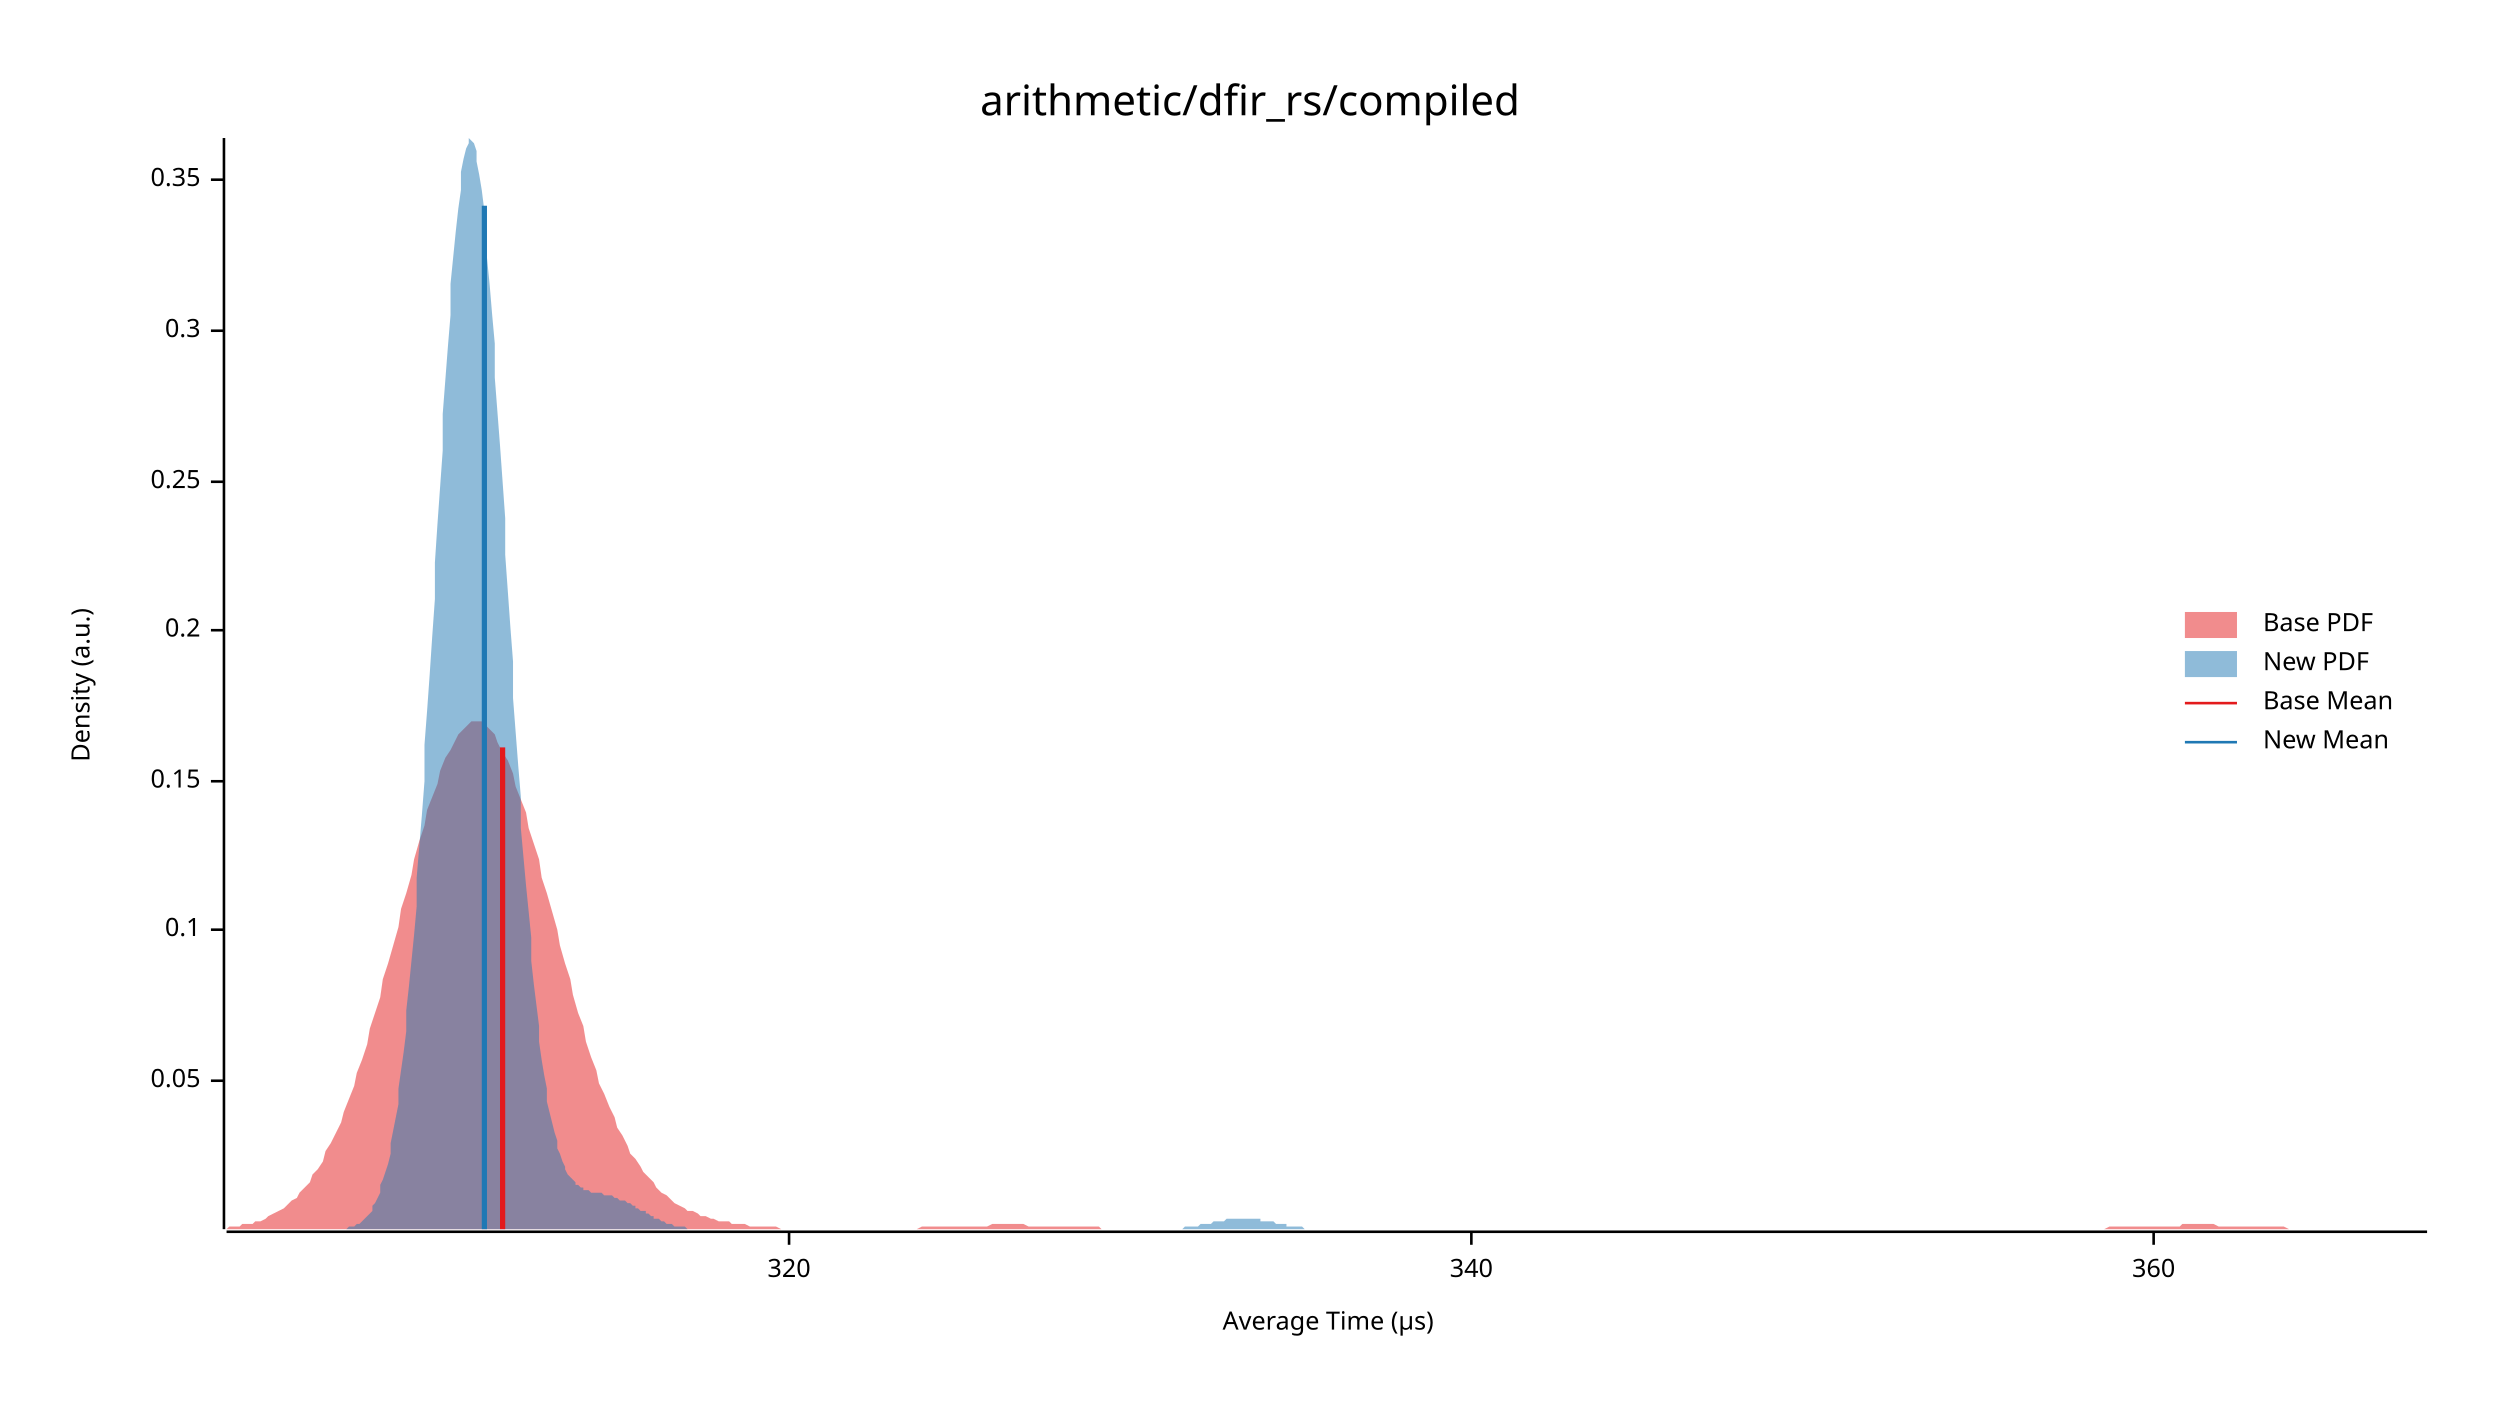
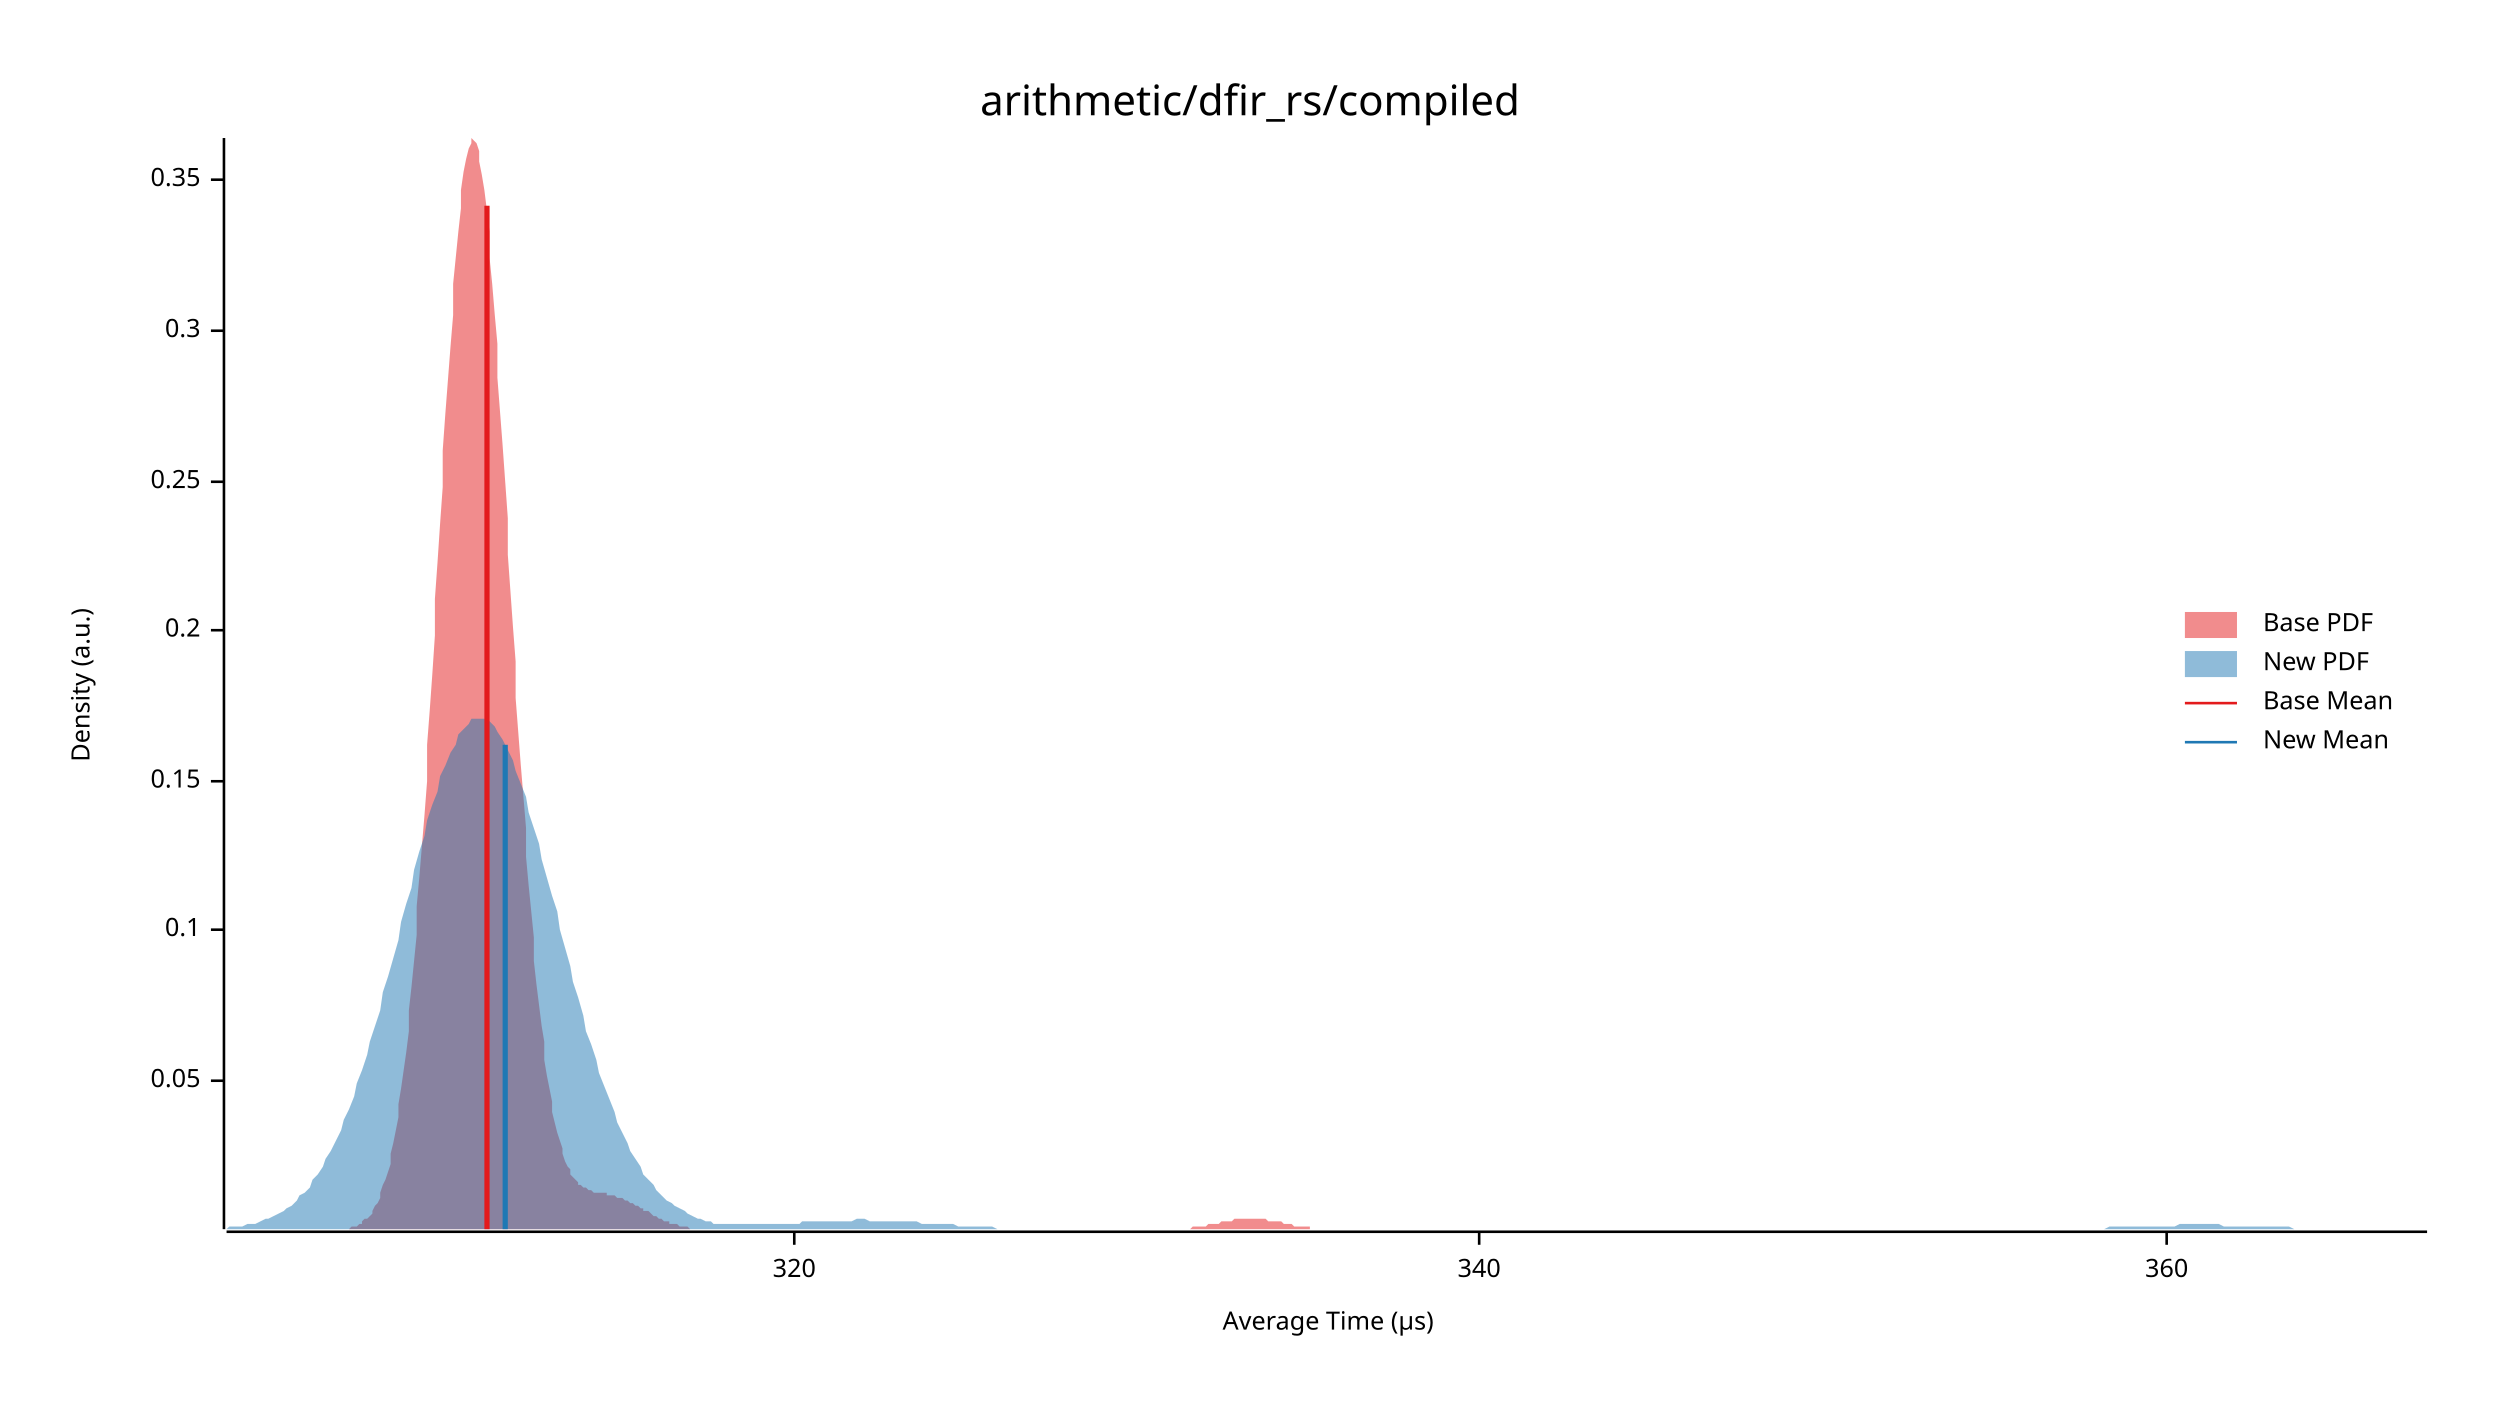
<svg xmlns="http://www.w3.org/2000/svg" width="960" height="540" viewBox="0 0 960 540">
  <text x="480" y="32" dy="0.76em" text-anchor="middle" font-family="sans-serif" font-size="16.129" opacity="1" fill="#000000">
arithmetic/dfir_rs/compiled
</text>
  <text x="27" y="263" dy="0.76em" text-anchor="middle" font-family="sans-serif" font-size="9.677" opacity="1" fill="#000000" transform="rotate(270, 27, 263)">
Density (a.u.)
</text>
  <text x="510" y="513" dy="-0.5ex" text-anchor="middle" font-family="sans-serif" font-size="9.677" opacity="1" fill="#000000">
Average Time (µs)
</text>
  <polyline fill="none" opacity="1" stroke="#000000" stroke-width="1" points="86,53 86,472 " />
  <text x="77" y="415" dy="0.5ex" text-anchor="end" font-family="sans-serif" font-size="9.677" opacity="1" fill="#000000">
0.05
</text>
  <polyline fill="none" opacity="1" stroke="#000000" stroke-width="1" points="81,415 86,415 " />
  <text x="77" y="357" dy="0.5ex" text-anchor="end" font-family="sans-serif" font-size="9.677" opacity="1" fill="#000000">
0.1
</text>
  <polyline fill="none" opacity="1" stroke="#000000" stroke-width="1" points="81,357 86,357 " />
  <text x="77" y="300" dy="0.5ex" text-anchor="end" font-family="sans-serif" font-size="9.677" opacity="1" fill="#000000">
0.15
</text>
  <polyline fill="none" opacity="1" stroke="#000000" stroke-width="1" points="81,300 86,300 " />
  <text x="77" y="242" dy="0.5ex" text-anchor="end" font-family="sans-serif" font-size="9.677" opacity="1" fill="#000000">
0.2
</text>
  <polyline fill="none" opacity="1" stroke="#000000" stroke-width="1" points="81,242 86,242 " />
  <text x="77" y="185" dy="0.5ex" text-anchor="end" font-family="sans-serif" font-size="9.677" opacity="1" fill="#000000">
0.25
</text>
  <polyline fill="none" opacity="1" stroke="#000000" stroke-width="1" points="81,185 86,185 " />
  <text x="77" y="127" dy="0.5ex" text-anchor="end" font-family="sans-serif" font-size="9.677" opacity="1" fill="#000000">
0.3
</text>
  <polyline fill="none" opacity="1" stroke="#000000" stroke-width="1" points="81,127 86,127 " />
  <text x="77" y="69" dy="0.5ex" text-anchor="end" font-family="sans-serif" font-size="9.677" opacity="1" fill="#000000">
0.35
</text>
  <polyline fill="none" opacity="1" stroke="#000000" stroke-width="1" points="81,69 86,69 " />
  <polyline fill="none" opacity="1" stroke="#000000" stroke-width="1" points="87,473 932,473 " />
-   <text x="303" y="483" dy="0.76em" text-anchor="middle" font-family="sans-serif" font-size="9.677" opacity="1" fill="#000000">
+   <text x="305" y="483" dy="0.76em" text-anchor="middle" font-family="sans-serif" font-size="9.677" opacity="1" fill="#000000">
320
</text>
-   <polyline fill="none" opacity="1" stroke="#000000" stroke-width="1" points="303,473 303,478 " />
-   <text x="565" y="483" dy="0.76em" text-anchor="middle" font-family="sans-serif" font-size="9.677" opacity="1" fill="#000000">
+   <polyline fill="none" opacity="1" stroke="#000000" stroke-width="1" points="305,473 305,478 " />
+   <text x="568" y="483" dy="0.76em" text-anchor="middle" font-family="sans-serif" font-size="9.677" opacity="1" fill="#000000">
340
</text>
-   <polyline fill="none" opacity="1" stroke="#000000" stroke-width="1" points="565,473 565,478 " />
-   <text x="827" y="483" dy="0.76em" text-anchor="middle" font-family="sans-serif" font-size="9.677" opacity="1" fill="#000000">
+   <polyline fill="none" opacity="1" stroke="#000000" stroke-width="1" points="568,473 568,478 " />
+   <text x="832" y="483" dy="0.76em" text-anchor="middle" font-family="sans-serif" font-size="9.677" opacity="1" fill="#000000">
360
</text>
-   <polyline fill="none" opacity="1" stroke="#000000" stroke-width="1" points="827,473 827,478 " />
-   <polygon opacity="0.5" fill="#E31A1C" points="87,472 88,471 90,471 92,471 93,470 95,470 97,470 98,469 100,469 102,468 103,467 105,466 107,465 109,464 110,463 112,461 114,460 115,458 117,456 119,454 120,451 122,449 124,446 125,442 127,439 129,435 131,431 132,427 134,422 136,417 137,412 139,407 141,401 142,395 144,389 146,383 147,376 149,370 151,363 153,356 154,349 156,343 158,336 159,330 161,323 163,317 164,311 166,306 168,301 169,296 171,291 173,288 175,284 176,282 178,280 180,278 181,277 183,277 185,277 186,278 188,280 190,282 191,285 193,289 195,292 197,297 198,302 200,307 202,312 203,318 205,324 207,330 208,337 210,343 212,350 214,357 215,363 217,370 219,376 220,382 222,389 224,394 225,400 227,406 229,411 230,416 232,420 234,425 236,429 237,433 239,436 241,440 242,443 244,445 246,448 247,450 249,452 251,454 252,456 254,458 256,459 258,461 259,462 261,463 263,464 264,465 266,465 268,466 269,467 271,467 273,468 274,468 276,469 278,469 280,469 281,470 283,470 285,470 286,470 288,471 290,471 291,471 293,471 295,471 296,471 298,471 300,472 302,472 303,472 305,472 307,472 308,472 310,472 312,472 313,472 315,472 317,472 318,472 320,472 322,472 324,472 325,472 327,472 329,472 330,472 332,472 334,472 335,472 337,472 339,472 341,472 342,472 344,472 346,472 347,472 349,472 351,472 352,472 354,471 356,471 357,471 359,471 361,471 363,471 364,471 366,471 368,471 369,471 371,471 373,471 374,471 376,471 378,471 379,471 381,470 383,470 385,470 386,470 388,470 390,470 391,470 393,470 395,471 396,471 398,471 400,471 401,471 403,471 405,471 407,471 408,471 410,471 412,471 413,471 415,471 417,471 418,471 420,471 422,471 423,472 425,472 427,472 429,472 430,472 432,472 434,472 435,472 437,472 439,472 440,472 442,472 444,472 445,472 447,472 449,472 451,472 452,472 454,472 456,472 457,472 459,472 461,472 462,472 464,472 466,472 468,472 469,472 471,472 473,472 474,472 476,472 478,472 479,472 481,472 483,472 484,472 486,472 488,472 490,472 491,472 493,472 495,472 496,472 498,472 500,472 501,472 503,472 505,472 506,472 508,472 510,472 512,472 513,472 515,472 517,472 518,472 520,472 522,472 523,472 525,472 527,472 528,472 530,472 532,472 534,472 535,472 537,472 539,472 540,472 542,472 544,472 545,472 547,472 549,472 550,472 552,472 554,472 556,472 557,472 559,472 561,472 562,472 564,472 566,472 567,472 569,472 571,472 573,472 574,472 576,472 578,472 579,472 581,472 583,472 584,472 586,472 588,472 589,472 591,472 593,472 595,472 596,472 598,472 600,472 601,472 603,472 605,472 606,472 608,472 610,472 611,472 613,472 615,472 617,472 618,472 620,472 622,472 623,472 625,472 627,472 628,472 630,472 632,472 633,472 635,472 637,472 639,472 640,472 642,472 644,472 645,472 647,472 649,472 650,472 652,472 654,472 655,472 657,472 659,472 661,472 662,472 664,472 666,472 667,472 669,472 671,472 672,472 674,472 676,472 677,472 679,472 681,472 683,472 684,472 686,472 688,472 689,472 691,472 693,472 694,472 696,472 698,472 700,472 701,472 703,472 705,472 706,472 708,472 710,472 711,472 713,472 715,472 716,472 718,472 720,472 722,472 723,472 725,472 727,472 728,472 730,472 732,472 733,472 735,472 737,472 738,472 740,472 742,472 744,472 745,472 747,472 749,472 750,472 752,472 754,472 755,472 757,472 759,472 760,472 762,472 764,472 766,472 767,472 769,472 771,472 772,472 774,472 776,472 777,472 779,472 781,472 782,472 784,472 786,472 788,472 789,472 791,472 793,472 794,472 796,472 798,472 799,472 801,472 803,472 804,472 806,472 808,472 810,471 811,471 813,471 815,471 816,471 818,471 820,471 821,471 823,471 825,471 827,471 828,471 830,471 832,471 833,471 835,471 837,471 838,470 840,470 842,470 843,470 845,470 847,470 849,470 850,470 852,471 854,471 855,471 857,471 859,471 860,471 862,471 864,471 865,471 867,471 869,471 871,471 872,471 874,471 876,471 877,471 879,472 881,472 882,472 884,472 886,472 887,472 889,472 891,472 893,472 894,472 896,472 898,472 899,472 901,472 903,472 904,472 906,472 908,472 909,472 911,472 913,472 915,472 916,472 918,472 920,472 921,472 923,472 925,472 926,472 928,472 930,472 932,472 932,472 87,472 " />
-   <polygon opacity="0.5" fill="#1F78B4" points="132,472 133,472 133,472 134,471 135,471 136,471 136,471 137,470 138,470 139,469 140,468 140,468 141,467 142,466 143,465 143,463 144,462 145,460 146,458 146,455 147,453 148,450 149,447 150,443 150,439 151,434 152,429 153,424 153,418 154,411 155,404 156,396 156,388 157,379 158,369 159,359 160,348 160,337 161,325 162,313 163,300 163,286 164,273 165,259 166,244 167,230 167,216 168,201 169,187 170,173 170,159 171,146 172,133 173,121 173,109 174,99 175,89 176,80 177,73 177,66 178,61 179,57 180,55 180,53 181,54 182,55 183,58 183,62 184,67 185,73 186,81 187,89 187,99 188,109 189,121 190,132 190,145 191,158 192,171 193,185 194,199 194,213 195,227 196,241 197,254 197,268 198,281 199,294 200,306 200,318 201,329 202,340 203,350 204,360 204,369 205,378 206,386 207,394 207,400 208,407 209,413 210,418 210,423 211,427 212,431 213,435 214,438 214,441 215,443 216,446 217,448 217,449 218,451 219,452 220,453 221,454 221,455 222,455 223,456 224,456 224,457 225,457 226,457 227,458 227,458 228,458 229,458 230,458 231,458 231,458 232,459 233,459 234,459 234,459 235,459 236,460 237,460 237,460 238,461 239,461 240,461 241,462 241,462 242,462 243,463 244,463 244,464 245,464 246,465 247,465 248,465 248,466 249,466 250,467 251,467 251,468 252,468 253,468 254,469 254,469 255,469 256,470 257,470 258,470 258,470 259,471 260,471 261,471 261,471 262,471 263,471 264,472 264,472 265,472 266,472 267,472 268,472 268,472 269,472 270,472 271,472 271,472 272,472 273,472 274,472 275,472 275,472 276,472 277,472 278,472 278,472 279,472 280,472 281,472 281,472 282,472 283,472 284,472 285,472 285,472 286,472 287,472 288,472 288,472 289,472 290,472 291,472 292,472 292,472 293,472 294,472 295,472 295,472 296,472 297,472 298,472 298,472 299,472 300,472 301,472 302,472 302,472 303,472 304,472 305,472 305,472 306,472 307,472 308,472 308,472 309,472 310,472 311,472 312,472 312,472 313,472 314,472 315,472 315,472 316,472 317,472 318,472 319,472 319,472 320,472 321,472 322,472 322,472 323,472 324,472 325,472 325,472 326,472 327,472 328,472 329,472 329,472 330,472 331,472 332,472 332,472 333,472 334,472 335,472 335,472 336,472 337,472 338,472 339,472 339,472 340,472 341,472 342,472 342,472 343,472 344,472 345,472 346,472 346,472 347,472 348,472 349,472 349,472 350,472 351,472 352,472 352,472 353,472 354,472 355,472 356,472 356,472 357,472 358,472 359,472 359,472 360,472 361,472 362,472 362,472 363,472 364,472 365,472 366,472 366,472 367,472 368,472 369,472 369,472 370,472 371,472 372,472 373,472 373,472 374,472 375,472 376,472 376,472 377,472 378,472 379,472 379,472 380,472 381,472 382,472 383,472 383,472 384,472 385,472 386,472 386,472 387,472 388,472 389,472 389,472 390,472 391,472 392,472 393,472 393,472 394,472 395,472 396,472 396,472 397,472 398,472 399,472 400,472 400,472 401,472 402,472 403,472 403,472 404,472 405,472 406,472 406,472 407,472 408,472 409,472 410,472 410,472 411,472 412,472 413,472 413,472 414,472 415,472 416,472 416,472 417,472 418,472 419,472 420,472 420,472 421,472 422,472 423,472 423,472 424,472 425,472 426,472 427,472 427,472 428,472 429,472 430,472 430,472 431,472 432,472 433,472 433,472 434,472 435,472 436,472 437,472 437,472 438,472 439,472 440,472 440,472 441,472 442,472 443,472 443,472 444,472 445,472 446,472 447,472 447,472 448,472 449,472 450,472 450,472 451,472 452,472 453,472 454,472 454,472 455,471 456,471 457,471 457,471 458,471 459,471 460,471 460,471 461,470 462,470 463,470 464,470 464,470 465,470 466,469 467,469 467,469 468,469 469,469 470,469 470,469 471,468 472,468 473,468 474,468 474,468 475,468 476,468 477,468 477,468 478,468 479,468 480,468 481,468 481,468 482,468 483,468 484,468 484,469 485,469 486,469 487,469 487,469 488,469 489,469 490,470 491,470 491,470 492,470 493,470 494,470 494,471 495,471 496,471 497,471 497,471 498,471 499,471 500,471 501,472 501,472 502,472 503,472 504,472 504,472 505,472 506,472 507,472 508,472 508,472 509,472 510,472 511,472 511,472 512,472 513,472 514,472 514,472 515,472 516,472 517,472 517,472 132,472 " />
-   <polyline fill="none" opacity="1" stroke="#E31A1C" stroke-width="2" points="193,472 193,287 " />
-   <polyline fill="none" opacity="1" stroke="#1F78B4" stroke-width="2" points="186,472 186,79 " />
+   <polyline fill="none" opacity="1" stroke="#000000" stroke-width="1" points="832,473 832,478 " />
+   <polygon opacity="0.5" fill="#E31A1C" points="132,472 133,472 134,472 135,471 136,471 136,471 137,471 138,470 139,470 139,469 140,468 141,468 142,467 143,466 143,465 144,463 145,462 146,460 146,458 147,455 148,453 149,450 150,447 150,443 151,439 152,434 153,429 153,424 154,418 155,411 156,404 157,396 157,388 158,379 159,369 160,359 160,348 161,337 162,325 163,313 164,300 164,286 165,273 166,259 167,244 167,230 168,216 169,201 170,187 170,173 171,159 172,146 173,133 174,121 174,109 175,99 176,89 177,80 177,73 178,66 179,61 180,57 181,55 181,53 182,54 183,55 184,58 184,62 185,67 186,73 187,81 188,89 188,99 189,109 190,121 191,132 191,145 192,158 193,171 194,185 195,199 195,213 196,227 197,241 198,254 198,268 199,281 200,294 201,306 202,318 202,329 203,340 204,350 205,360 205,369 206,378 207,386 208,394 209,400 209,407 210,413 211,418 212,423 212,427 213,431 214,435 215,438 216,441 216,443 217,446 218,448 219,449 219,451 220,452 221,453 222,454 222,455 223,455 224,456 225,456 226,457 226,457 227,457 228,458 229,458 229,458 230,458 231,458 232,458 233,458 233,459 234,459 235,459 236,459 236,459 237,460 238,460 239,460 240,461 240,461 241,461 242,462 243,462 243,462 244,463 245,463 246,464 247,464 247,465 248,465 249,465 250,466 250,466 251,467 252,467 253,468 254,468 254,468 255,469 256,469 257,469 257,470 258,470 259,470 260,470 261,471 261,471 262,471 263,471 264,471 264,471 265,472 266,472 267,472 268,472 268,472 269,472 270,472 271,472 271,472 272,472 273,472 274,472 275,472 275,472 276,472 277,472 278,472 278,472 279,472 280,472 281,472 281,472 282,472 283,472 284,472 285,472 285,472 286,472 287,472 288,472 288,472 289,472 290,472 291,472 292,472 292,472 293,472 294,472 295,472 295,472 296,472 297,472 298,472 299,472 299,472 300,472 301,472 302,472 302,472 303,472 304,472 305,472 306,472 306,472 307,472 308,472 309,472 309,472 310,472 311,472 312,472 313,472 313,472 314,472 315,472 316,472 316,472 317,472 318,472 319,472 320,472 320,472 321,472 322,472 323,472 323,472 324,472 325,472 326,472 327,472 327,472 328,472 329,472 330,472 330,472 331,472 332,472 333,472 333,472 334,472 335,472 336,472 337,472 337,472 338,472 339,472 340,472 340,472 341,472 342,472 343,472 344,472 344,472 345,472 346,472 347,472 347,472 348,472 349,472 350,472 351,472 351,472 352,472 353,472 354,472 354,472 355,472 356,472 357,472 358,472 358,472 359,472 360,472 361,472 361,472 362,472 363,472 364,472 365,472 365,472 366,472 367,472 368,472 368,472 369,472 370,472 371,472 372,472 372,472 373,472 374,472 375,472 375,472 376,472 377,472 378,472 379,472 379,472 380,472 381,472 382,472 382,472 383,472 384,472 385,472 385,472 386,472 387,472 388,472 389,472 389,472 390,472 391,472 392,472 392,472 393,472 394,472 395,472 396,472 396,472 397,472 398,472 399,472 399,472 400,472 401,472 402,472 403,472 403,472 404,472 405,472 406,472 406,472 407,472 408,472 409,472 410,472 410,472 411,472 412,472 413,472 413,472 414,472 415,472 416,472 417,472 417,472 418,472 419,472 420,472 420,472 421,472 422,472 423,472 424,472 424,472 425,472 426,472 427,472 427,472 428,472 429,472 430,472 431,472 431,472 432,472 433,472 434,472 434,472 435,472 436,472 437,472 437,472 438,472 439,472 440,472 441,472 441,472 442,472 443,472 444,472 444,472 445,472 446,472 447,472 448,472 448,472 449,472 450,472 451,472 451,472 452,472 453,472 454,472 455,472 455,472 456,472 457,472 458,471 458,471 459,471 460,471 461,471 462,471 462,471 463,471 464,470 465,470 465,470 466,470 467,470 468,470 469,469 469,469 470,469 471,469 472,469 472,469 473,469 474,468 475,468 476,468 476,468 477,468 478,468 479,468 479,468 480,468 481,468 482,468 483,468 483,468 484,468 485,468 486,468 486,468 487,469 488,469 489,469 490,469 490,469 491,469 492,469 493,470 493,470 494,470 495,470 496,470 496,470 497,471 498,471 499,471 500,471 500,471 501,471 502,471 503,471 503,472 504,472 505,472 506,472 507,472 507,472 508,472 509,472 510,472 510,472 511,472 512,472 513,472 514,472 514,472 515,472 516,472 517,472 517,472 518,472 519,472 520,472 520,472 132,472 " />
+   <polygon opacity="0.5" fill="#1F78B4" points="87,472 88,471 90,471 92,471 93,471 95,470 97,470 98,470 100,469 102,468 103,468 105,467 107,466 109,465 110,464 112,463 114,461 115,459 117,458 119,456 120,453 122,451 124,448 125,445 127,442 129,438 131,434 132,430 134,426 136,421 137,416 139,411 141,405 142,400 144,394 146,388 147,381 149,375 151,368 153,361 154,354 156,347 158,341 159,334 161,327 163,321 164,315 166,309 168,304 169,298 171,294 173,289 175,286 176,282 178,280 180,278 181,276 183,276 185,276 186,276 188,277 190,279 191,281 193,284 195,288 197,292 198,296 200,301 202,306 203,312 205,318 207,324 208,330 210,337 212,344 214,350 215,357 217,364 219,371 220,377 222,383 224,390 225,396 227,401 229,407 230,412 232,417 234,422 236,427 237,431 239,435 241,439 242,442 244,445 246,448 247,451 249,453 251,455 252,457 254,459 256,461 258,462 259,463 261,464 263,465 264,466 266,467 268,468 269,468 271,469 273,469 274,470 276,470 278,470 280,470 281,470 283,470 285,470 286,470 288,470 290,470 291,470 293,470 295,470 296,470 298,470 300,470 302,470 303,470 305,470 307,470 308,469 310,469 312,469 313,469 315,469 317,469 318,469 320,469 322,469 324,469 325,469 327,469 329,468 330,468 332,468 334,469 335,469 337,469 339,469 341,469 342,469 344,469 346,469 347,469 349,469 351,469 352,469 354,470 356,470 357,470 359,470 361,470 363,470 364,470 366,470 368,471 369,471 371,471 373,471 374,471 376,471 378,471 379,471 381,471 383,472 385,472 386,472 388,472 390,472 391,472 393,472 395,472 396,472 398,472 400,472 401,472 403,472 405,472 407,472 408,472 410,472 412,472 413,472 415,472 417,472 418,472 420,472 422,472 423,472 425,472 427,472 429,472 430,472 432,472 434,472 435,472 437,472 439,472 440,472 442,472 444,472 445,472 447,472 449,472 451,472 452,472 454,472 456,472 457,472 459,472 461,472 462,472 464,472 466,472 468,472 469,472 471,472 473,472 474,472 476,472 478,472 479,472 481,472 483,472 484,472 486,472 488,472 490,472 491,472 493,472 495,472 496,472 498,472 500,472 501,472 503,472 505,472 506,472 508,472 510,472 512,472 513,472 515,472 517,472 518,472 520,472 522,472 523,472 525,472 527,472 528,472 530,472 532,472 534,472 535,472 537,472 539,472 540,472 542,472 544,472 545,472 547,472 549,472 550,472 552,472 554,472 556,472 557,472 559,472 561,472 562,472 564,472 566,472 567,472 569,472 571,472 573,472 574,472 576,472 578,472 579,472 581,472 583,472 584,472 586,472 588,472 589,472 591,472 593,472 595,472 596,472 598,472 600,472 601,472 603,472 605,472 606,472 608,472 610,472 611,472 613,472 615,472 617,472 618,472 620,472 622,472 623,472 625,472 627,472 628,472 630,472 632,472 633,472 635,472 637,472 639,472 640,472 642,472 644,472 645,472 647,472 649,472 650,472 652,472 654,472 655,472 657,472 659,472 661,472 662,472 664,472 666,472 667,472 669,472 671,472 672,472 674,472 676,472 677,472 679,472 681,472 683,472 684,472 686,472 688,472 689,472 691,472 693,472 694,472 696,472 698,472 700,472 701,472 703,472 705,472 706,472 708,472 710,472 711,472 713,472 715,472 716,472 718,472 720,472 722,472 723,472 725,472 727,472 728,472 730,472 732,472 733,472 735,472 737,472 738,472 740,472 742,472 744,472 745,472 747,472 749,472 750,472 752,472 754,472 755,472 757,472 759,472 760,472 762,472 764,472 766,472 767,472 769,472 771,472 772,472 774,472 776,472 777,472 779,472 781,472 782,472 784,472 786,472 788,472 789,472 791,472 793,472 794,472 796,472 798,472 799,472 801,472 803,472 804,472 806,472 808,472 810,471 811,471 813,471 815,471 816,471 818,471 820,471 821,471 823,471 825,471 827,471 828,471 830,471 832,471 833,471 835,471 837,470 838,470 840,470 842,470 843,470 845,470 847,470 849,470 850,470 852,470 854,471 855,471 857,471 859,471 860,471 862,471 864,471 865,471 867,471 869,471 871,471 872,471 874,471 876,471 877,471 879,471 881,472 882,472 884,472 886,472 887,472 889,472 891,472 893,472 894,472 896,472 898,472 899,472 901,472 903,472 904,472 906,472 908,472 909,472 911,472 913,472 915,472 916,472 918,472 920,472 921,472 923,472 925,472 926,472 928,472 930,472 932,472 932,472 87,472 " />
+   <polyline fill="none" opacity="1" stroke="#E31A1C" stroke-width="2" points="187,472 187,79 " />
+   <polyline fill="none" opacity="1" stroke="#1F78B4" stroke-width="2" points="194,472 194,286 " />
  <text x="869" y="235" dy="0.76em" text-anchor="start" font-family="sans-serif" font-size="9.677" opacity="1" fill="#000000">
Base PDF
</text>
  <text x="869" y="250" dy="0.76em" text-anchor="start" font-family="sans-serif" font-size="9.677" opacity="1" fill="#000000">
New PDF
</text>
  <text x="869" y="265" dy="0.76em" text-anchor="start" font-family="sans-serif" font-size="9.677" opacity="1" fill="#000000">
Base Mean
</text>
  <text x="869" y="280" dy="0.76em" text-anchor="start" font-family="sans-serif" font-size="9.677" opacity="1" fill="#000000">
New Mean
</text>
  <rect x="839" y="235" width="20" height="10" opacity="0.5" fill="#E31A1C" stroke="none" />
  <rect x="839" y="250" width="20" height="10" opacity="0.5" fill="#1F78B4" stroke="none" />
  <polyline fill="none" opacity="1" stroke="#E31A1C" stroke-width="1" points="839,270 859,270 " />
  <polyline fill="none" opacity="1" stroke="#1F78B4" stroke-width="1" points="839,285 859,285 " />
</svg>
